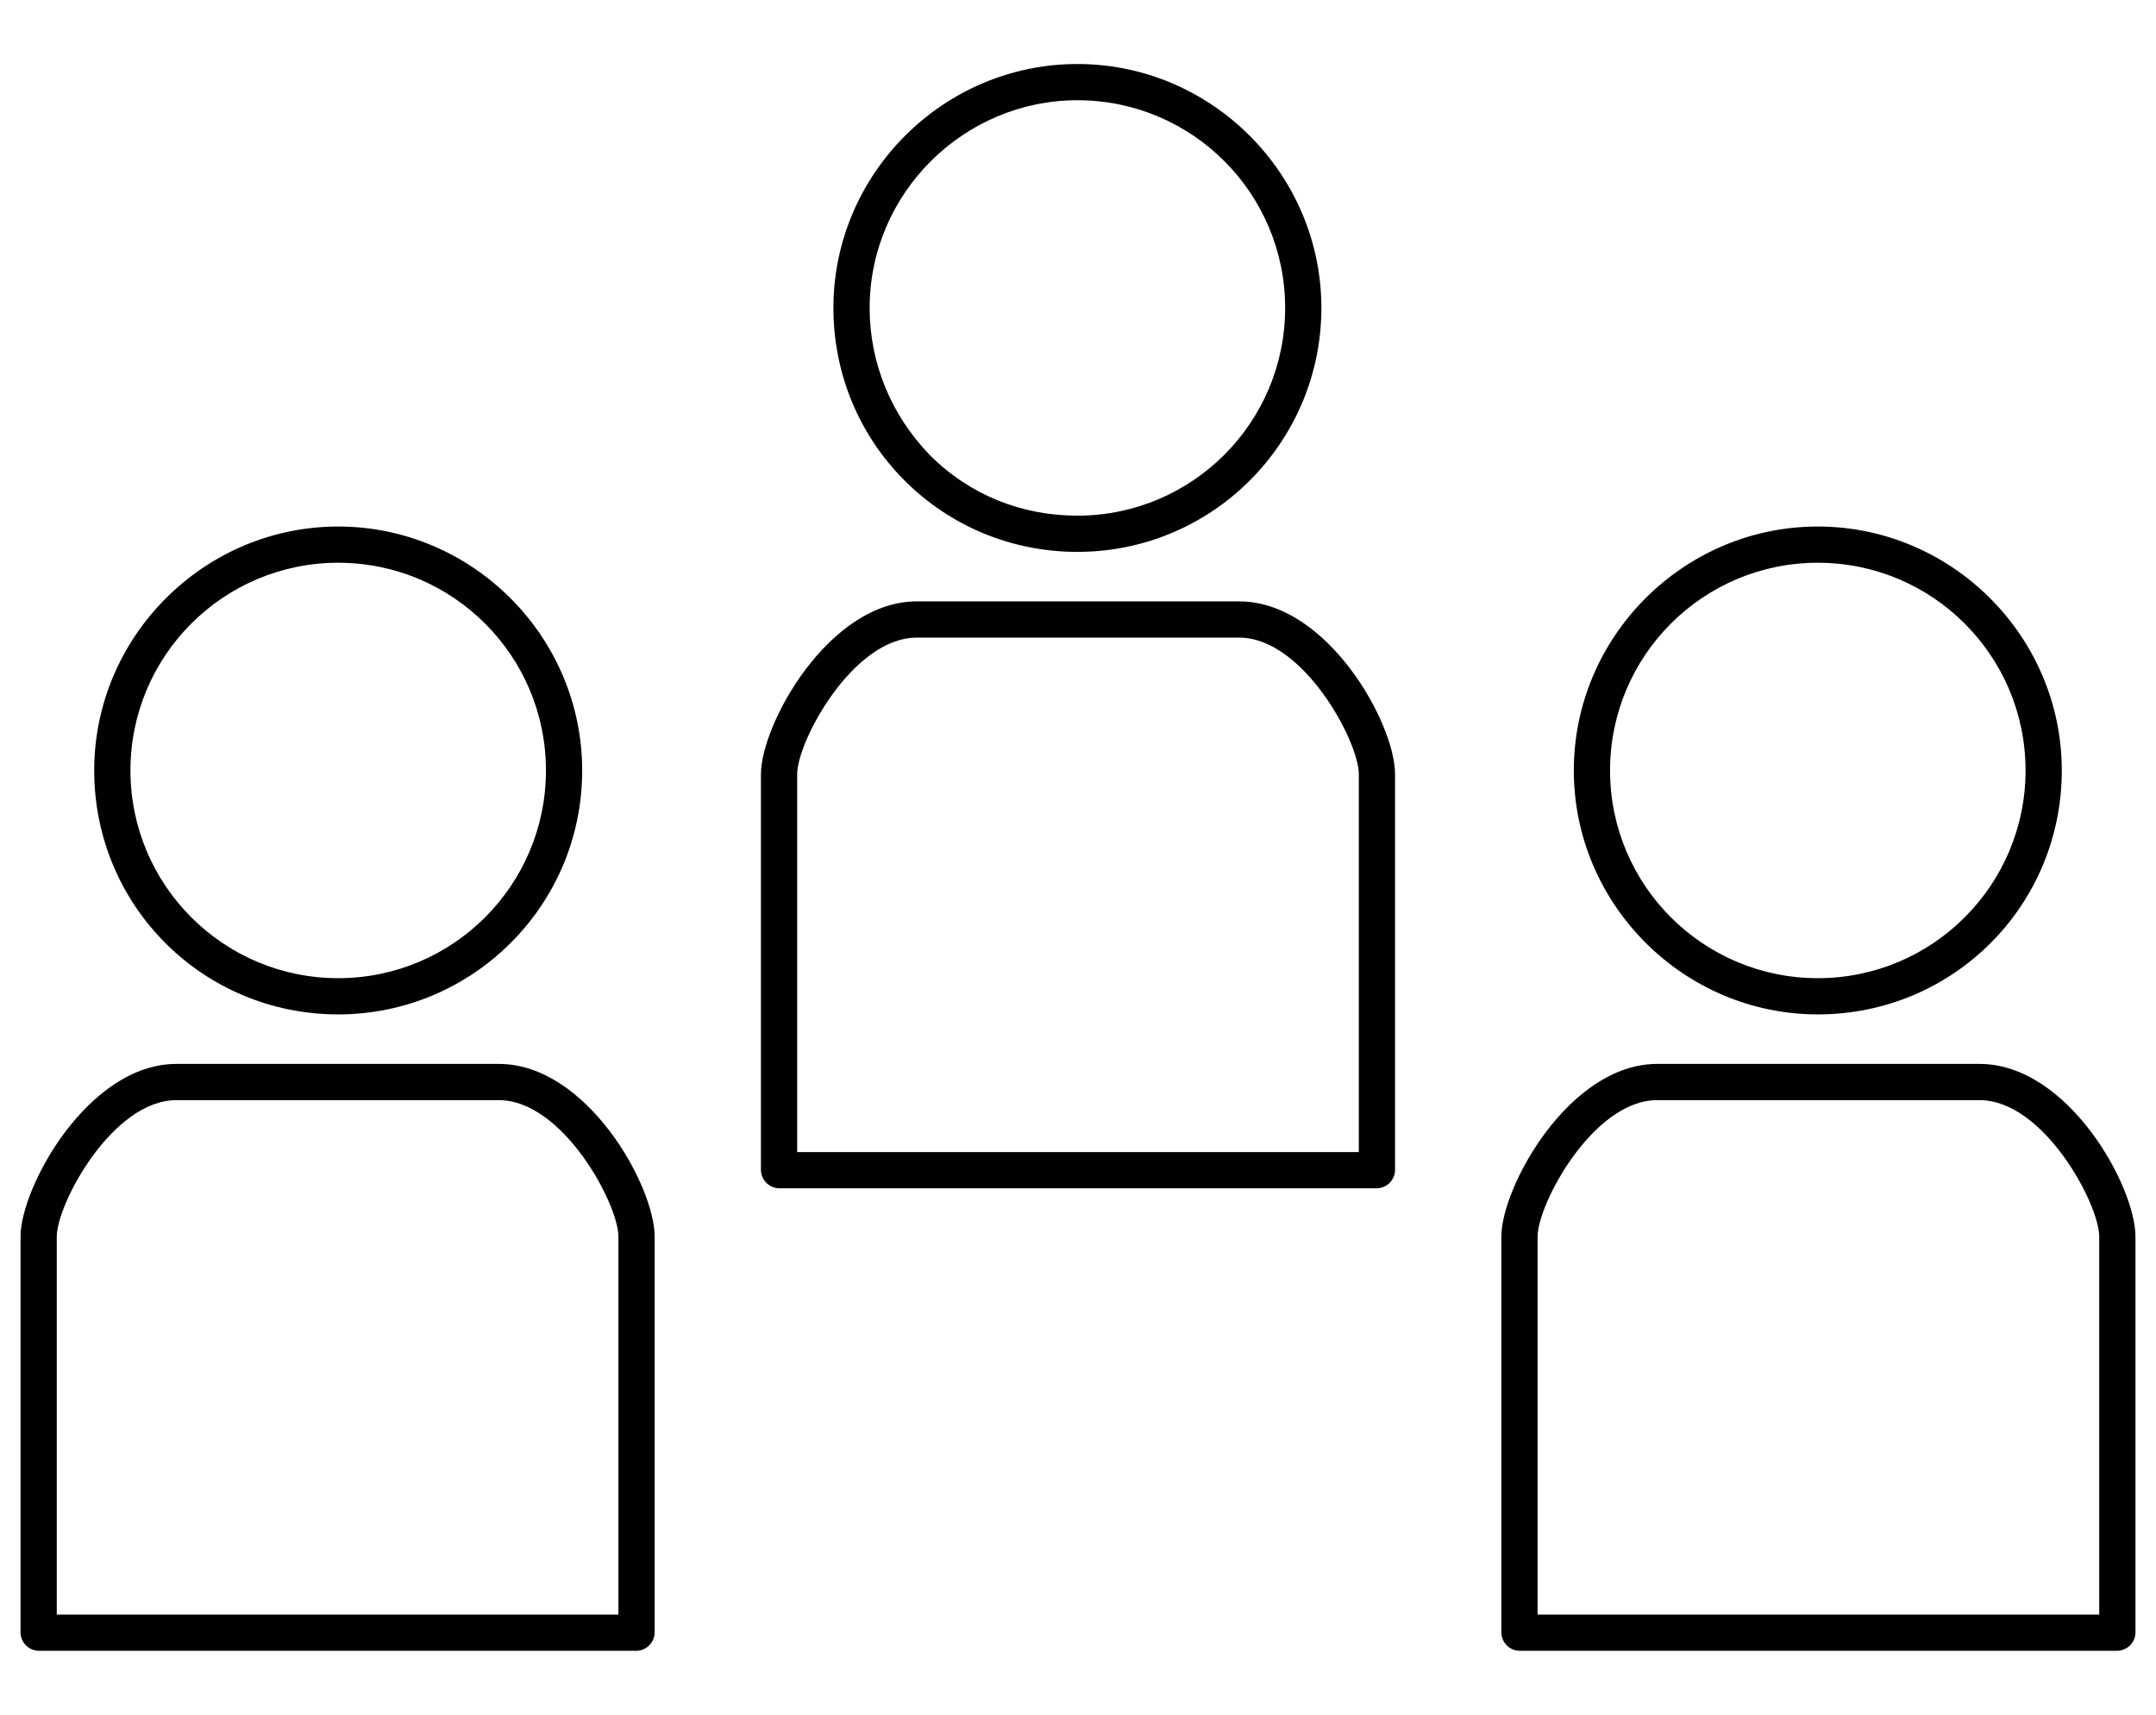
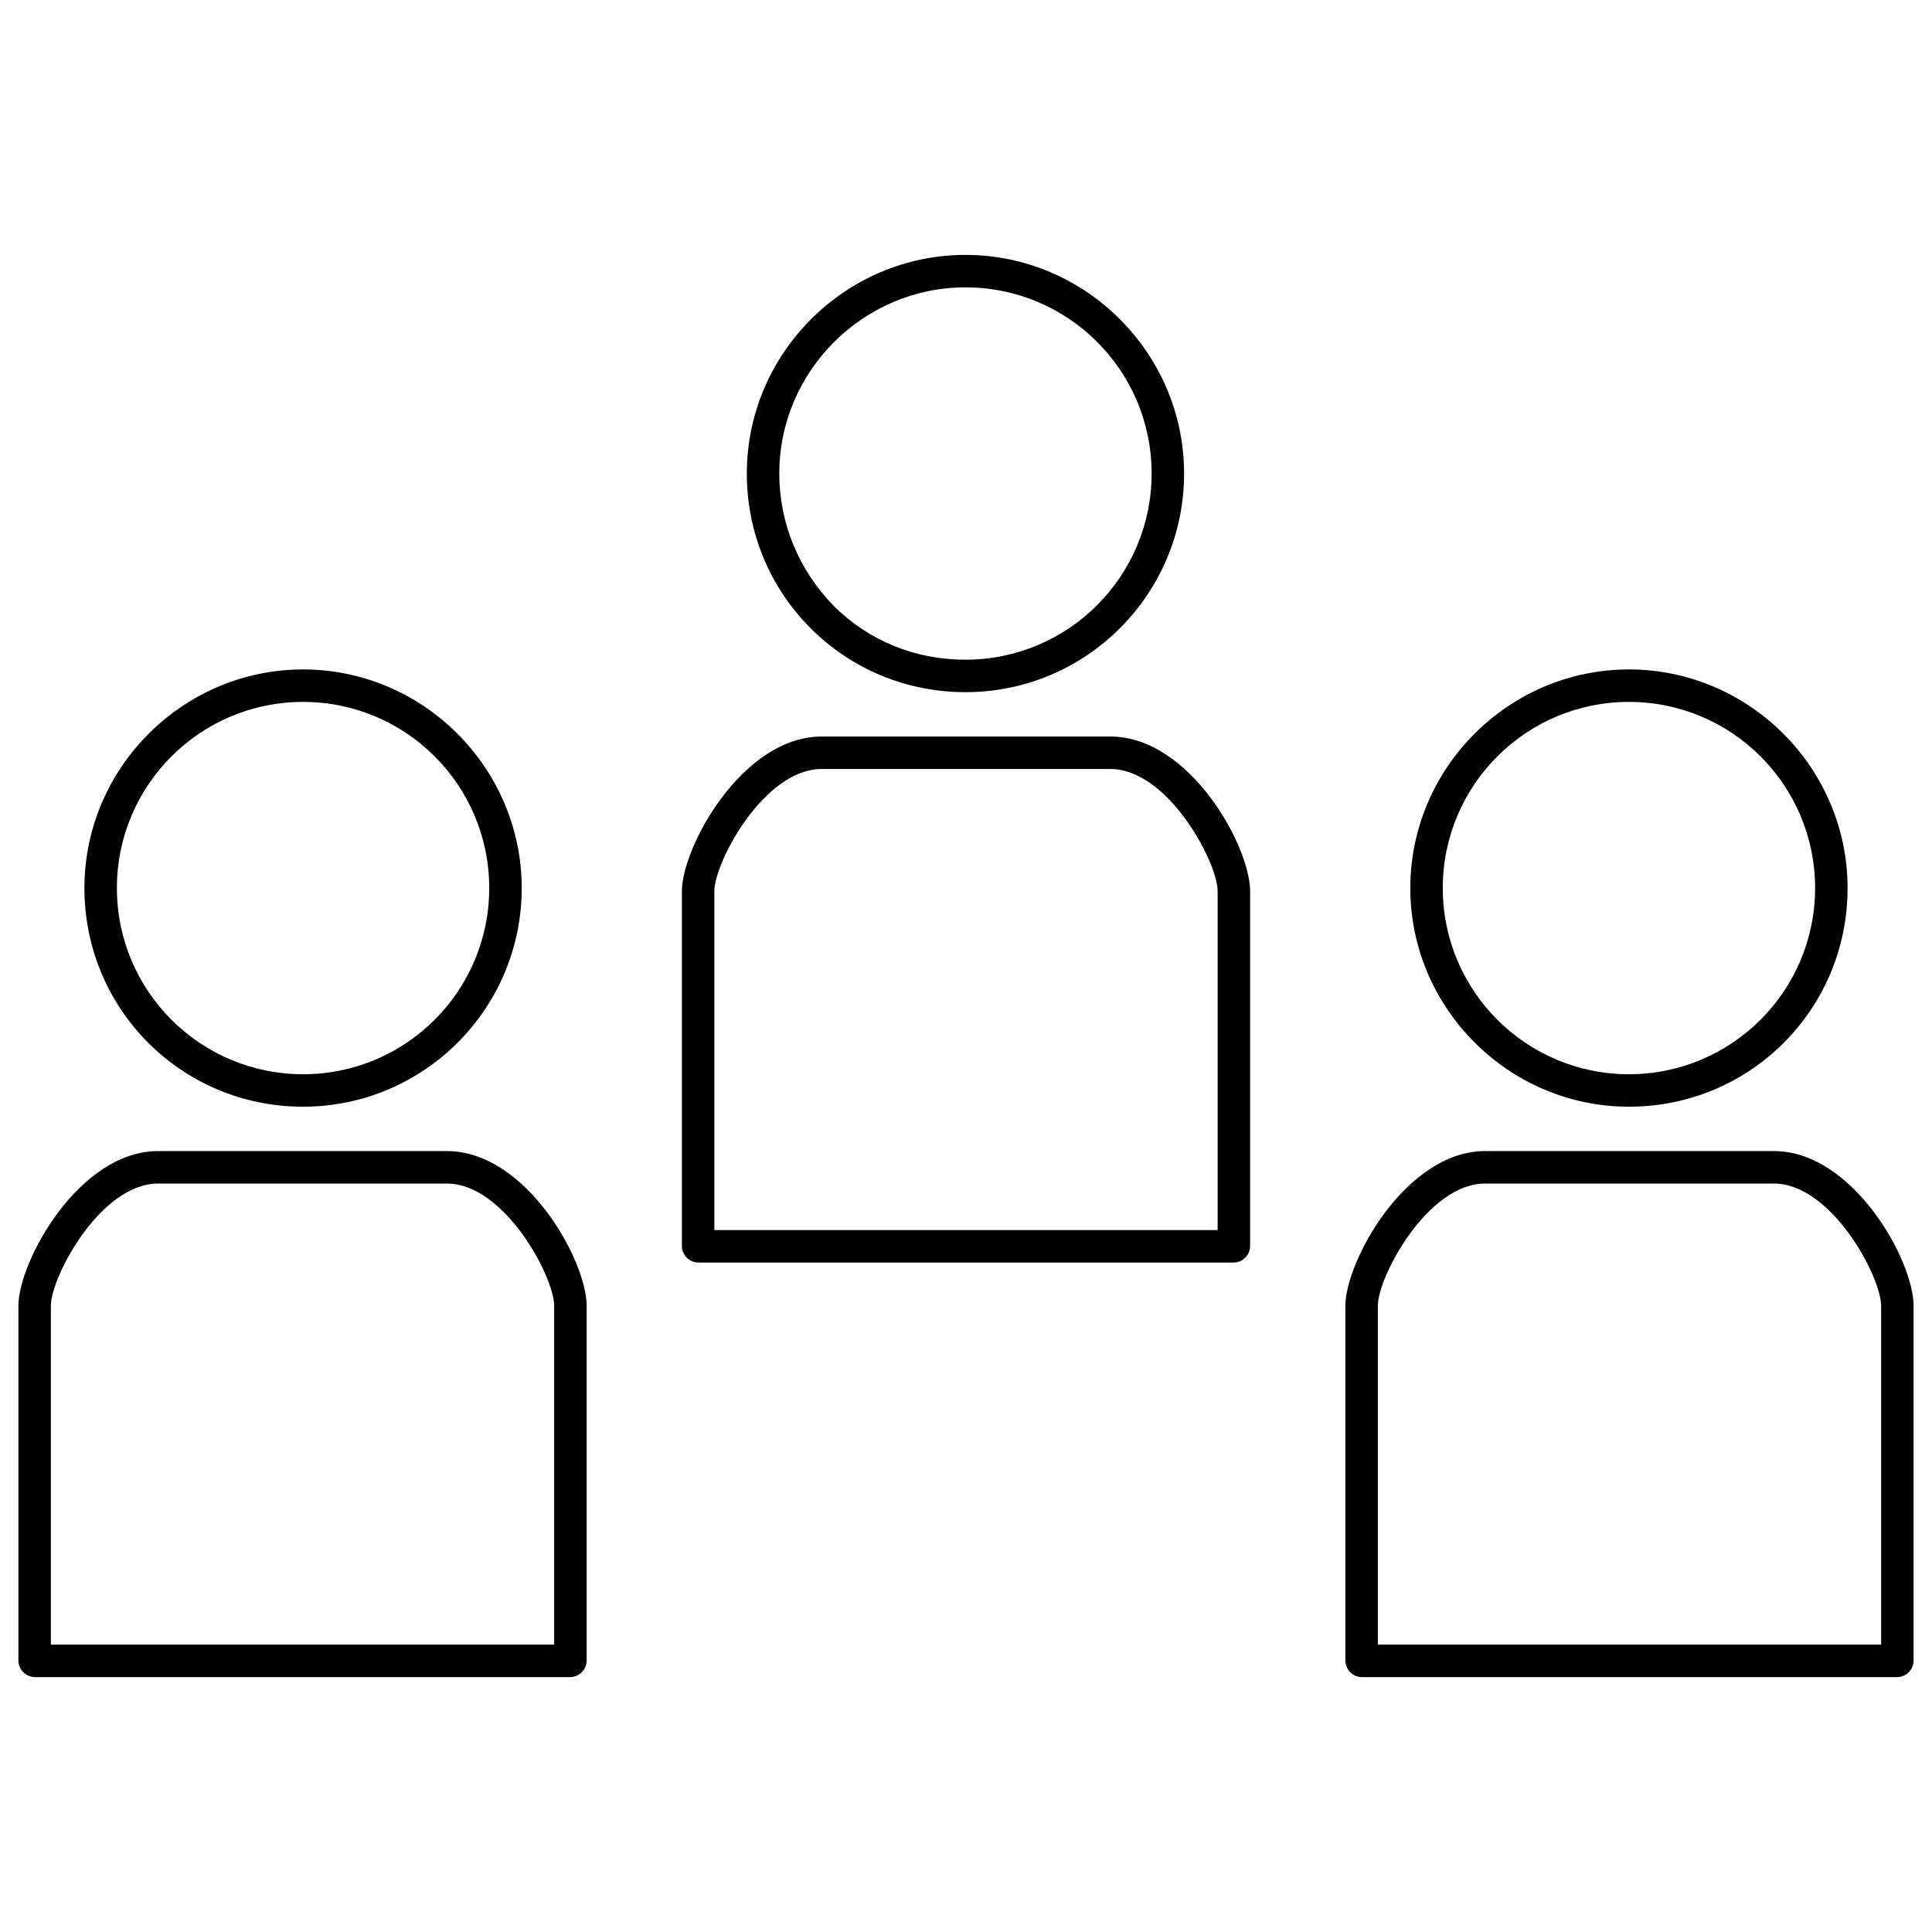
- <svg xmlns="http://www.w3.org/2000/svg" width="178.5" height="142" viewBox="0 0 178.5 142" fill="#010101">
+ <svg xmlns="http://www.w3.org/2000/svg" width="200" height="200" viewBox="0 0 178.5 142" fill="#010101">
  <path d="M89.2 45.7c-5.4 0-10.5-2.1-14.3-5.9S69 30.9 69 25.5c0-11.1 9.1-20.2 20.2-20.2s20.2 9.1 20.2 20.2-9 20.2-20.2 20.2zm0-37.4C79.8 8.3 72 16 72 25.5c0 4.6 1.8 8.9 5 12.2 3.3 3.3 7.6 5 12.2 5 9.5 0 17.2-7.7 17.2-17.2S98.7 8.3 89.2 8.3zM150.5 84c-11.1 0-20.2-9.1-20.2-20.2s9.1-20.2 20.2-20.2 20.2 9.1 20.2 20.2c0 11.2-9 20.2-20.2 20.2zm0-37.4c-9.5 0-17.2 7.7-17.2 17.2S141 81 150.5 81s17.2-7.7 17.2-17.2-7.7-17.2-17.2-17.2zm24.8 90.1h-49.5a1.54 1.54 0 0 1-1.5-1.5v-32.8c0-4.1 5.6-14.3 12.9-14.3h26.7c7.3 0 12.9 10.1 12.9 14.3v32.8a1.54 1.54 0 0 1-1.5 1.5zm-48-3h46.5v-31.3c0-2.7-4.6-11.3-9.9-11.3h-26.7c-5.3 0-9.9 8.6-9.9 11.3v31.3zM28 84C16.8 84 7.8 75 7.8 63.8c0-11.1 9.1-20.2 20.2-20.2s20.2 9.1 20.2 20.2C48.2 75 39.1 84 28 84zm0-37.4c-9.5 0-17.2 7.7-17.2 17.2S18.5 81 28 81s17.2-7.7 17.2-17.2S37.5 46.6 28 46.6zm24.7 90.1H3.2a1.54 1.54 0 0 1-1.5-1.5v-32.8c0-4.1 5.6-14.3 12.9-14.3h26.7c7.3 0 12.9 10.1 12.9 14.3v32.8a1.54 1.54 0 0 1-1.5 1.5zm-48-3h46.5v-31.3c0-2.7-4.6-11.3-9.9-11.3H14.6c-5.3 0-9.9 8.6-9.9 11.3v31.3zM114 98.4H64.5a1.54 1.54 0 0 1-1.5-1.5V64.1c0-4.1 5.6-14.3 12.9-14.3h26.7c7.3 0 12.9 10.1 12.9 14.3v32.8a1.54 1.54 0 0 1-1.5 1.5zm-48-3h46.5V64.1c0-2.7-4.6-11.3-9.9-11.3H75.9c-5.3 0-9.9 8.6-9.9 11.3v31.3z" />
</svg>
